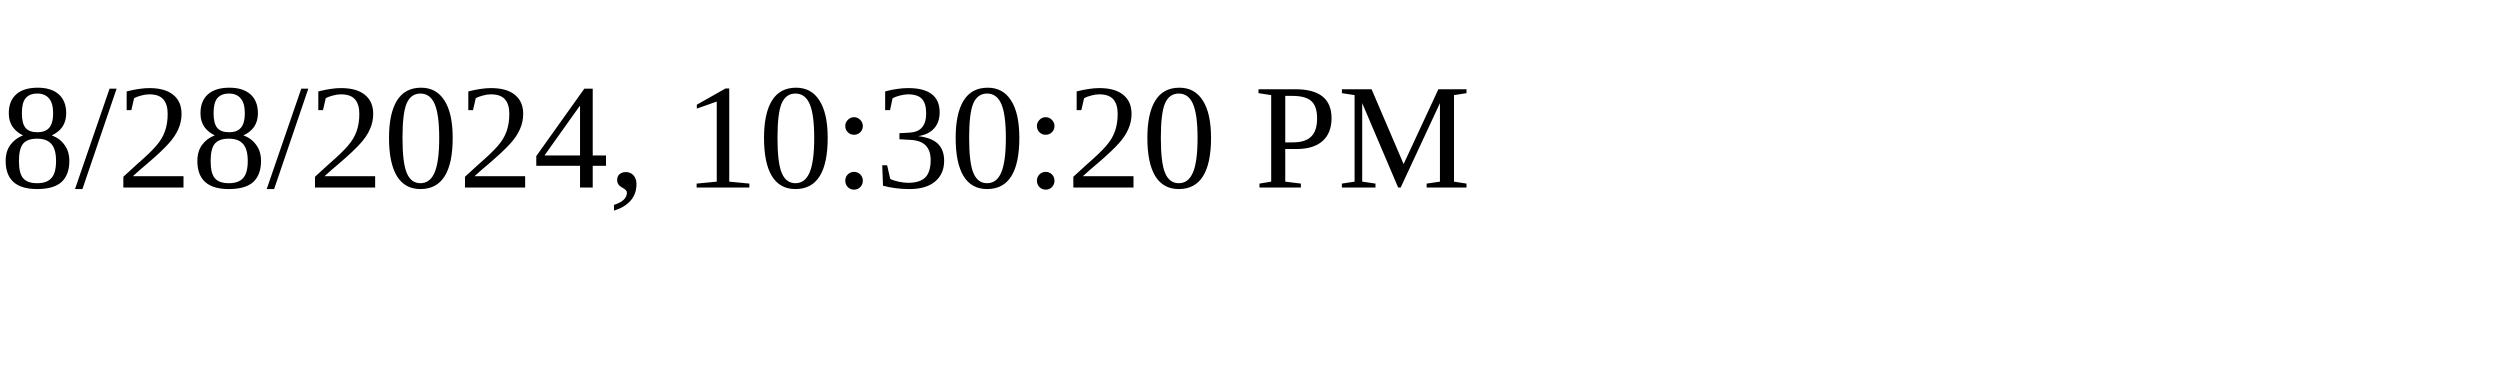
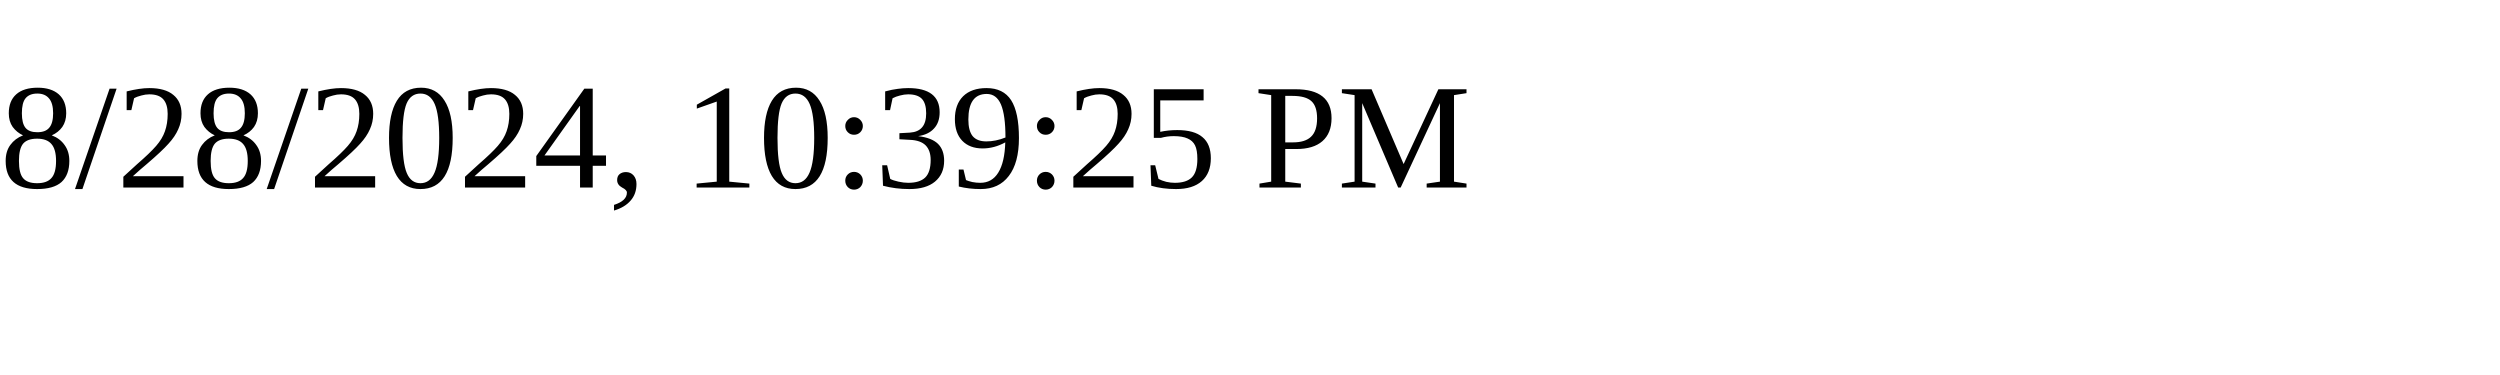
<svg xmlns="http://www.w3.org/2000/svg" height="30" width="200">
-   <text x="0" y="15">8/28/2024, 10:30:20 PM</text>
+   <text x="0" y="15">8/28/2024, 10:39:25 PM</text>
</svg>
